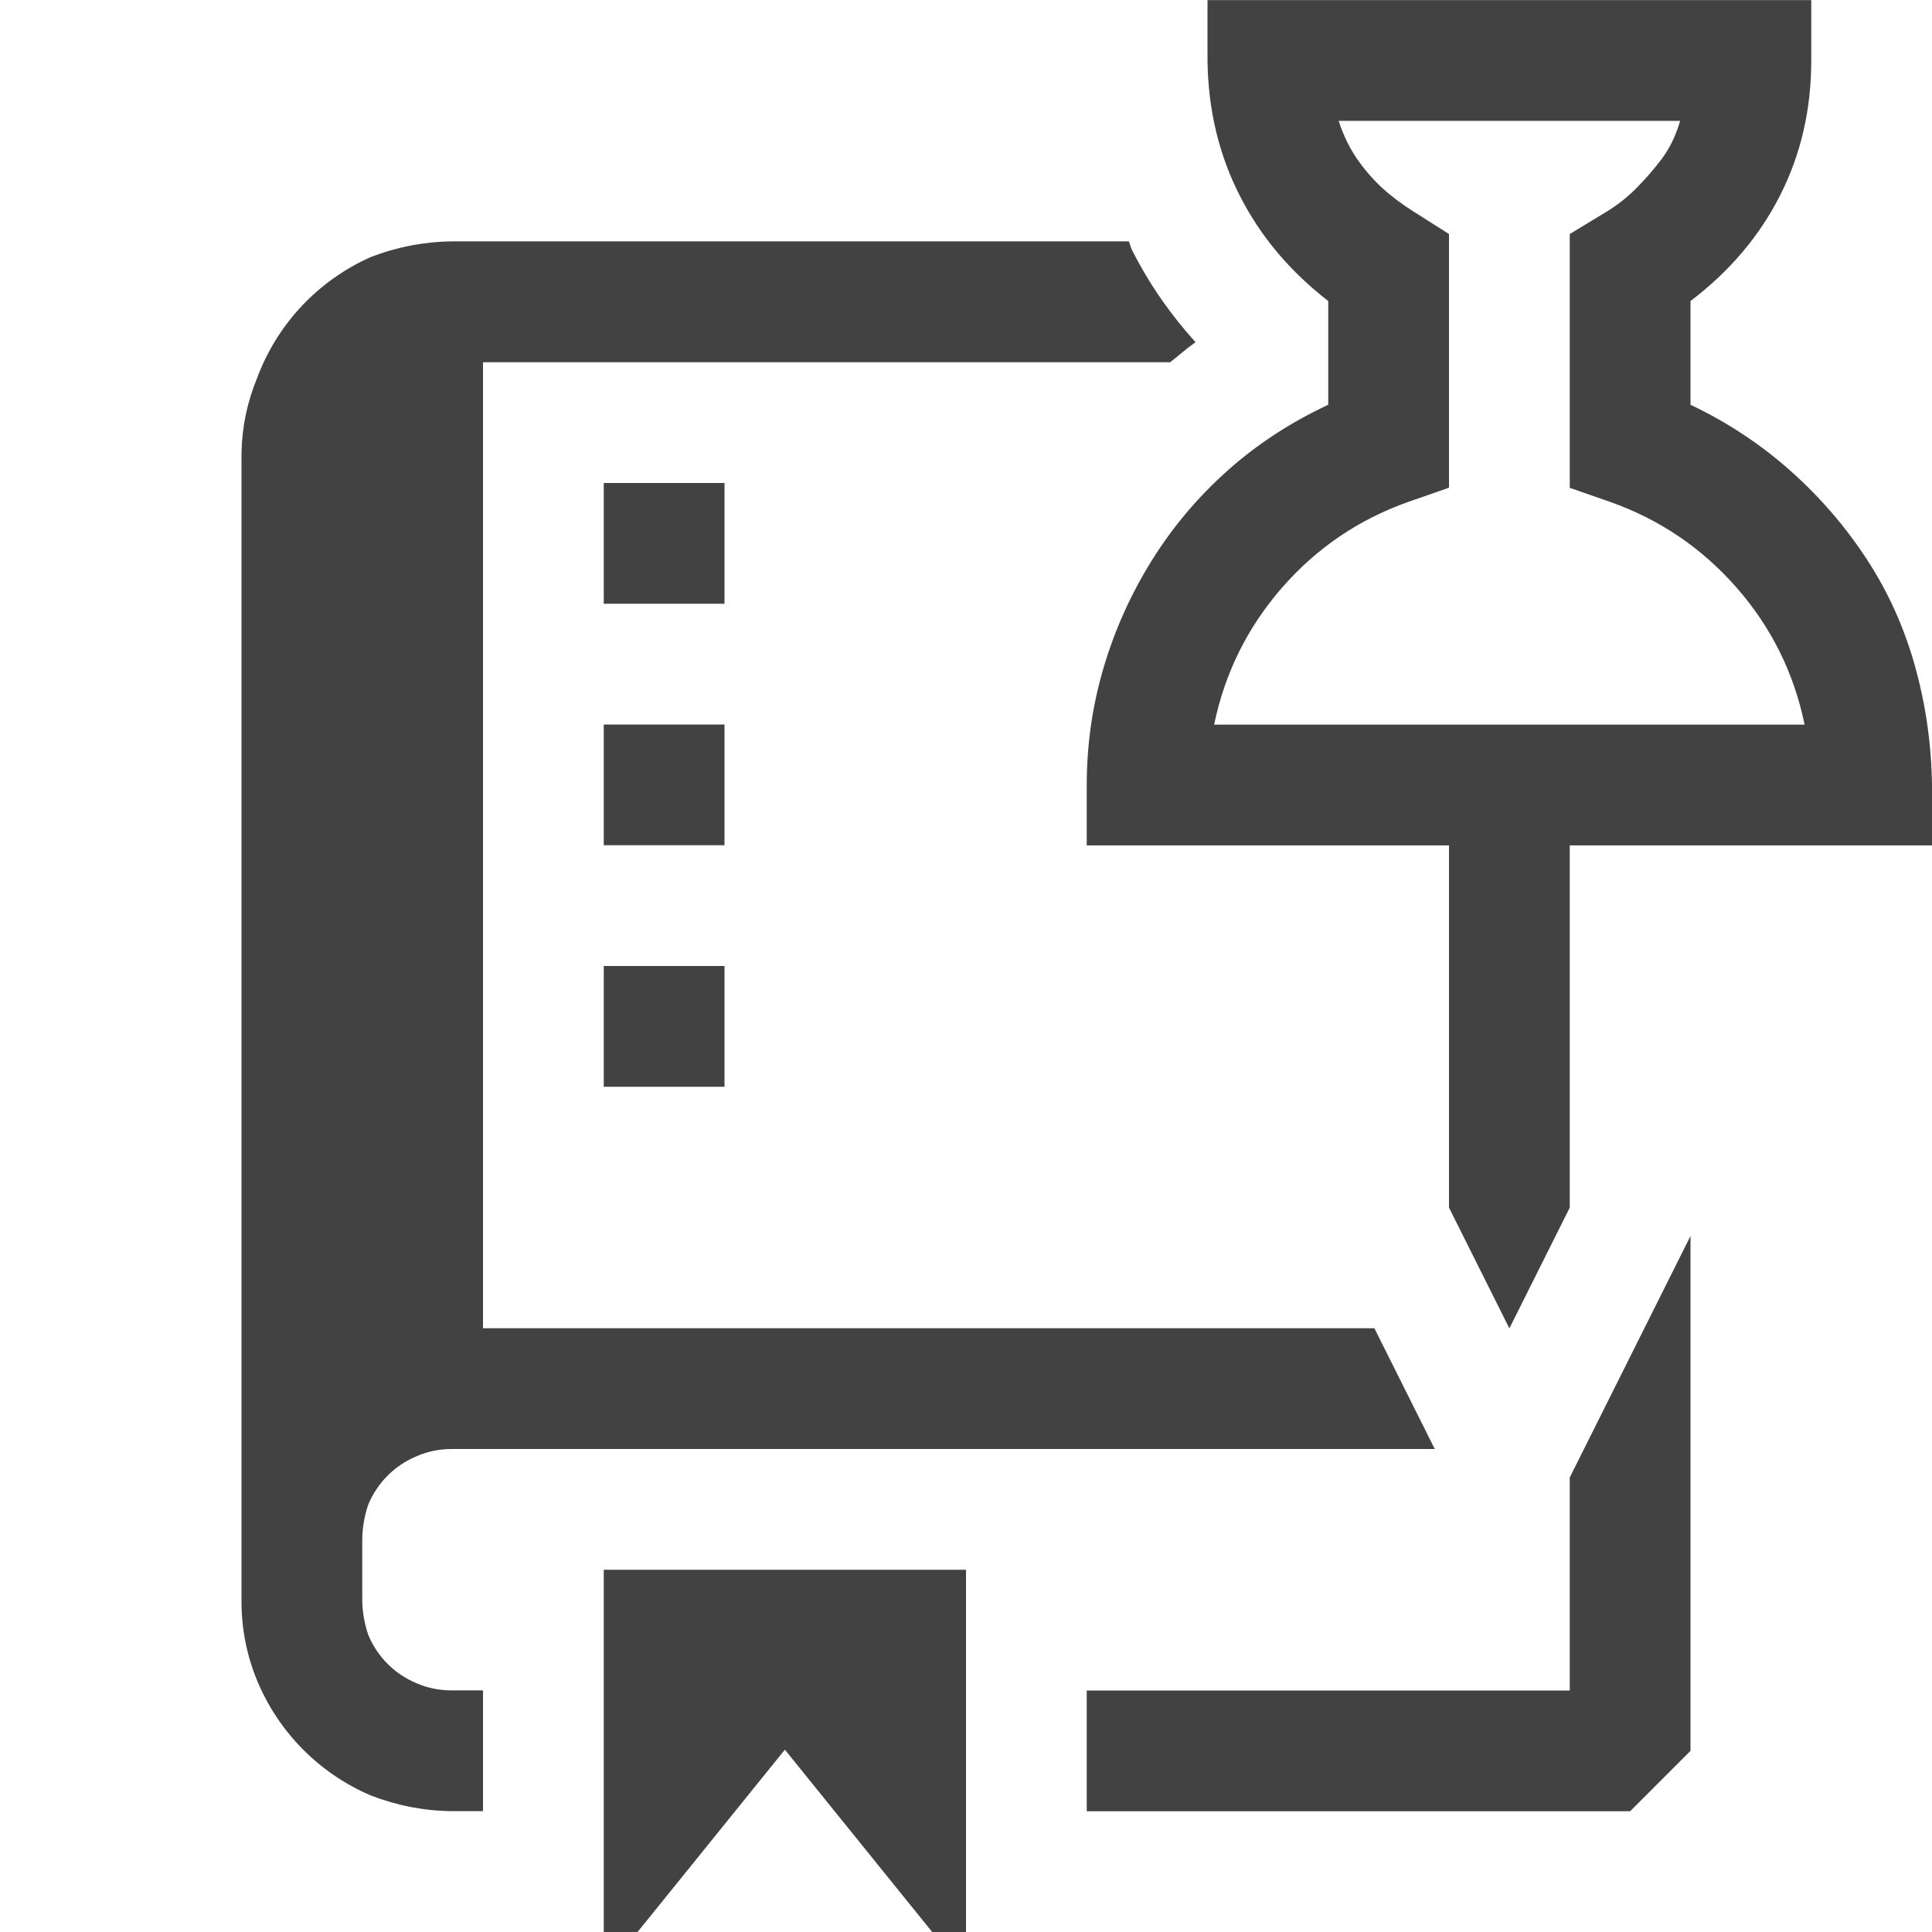
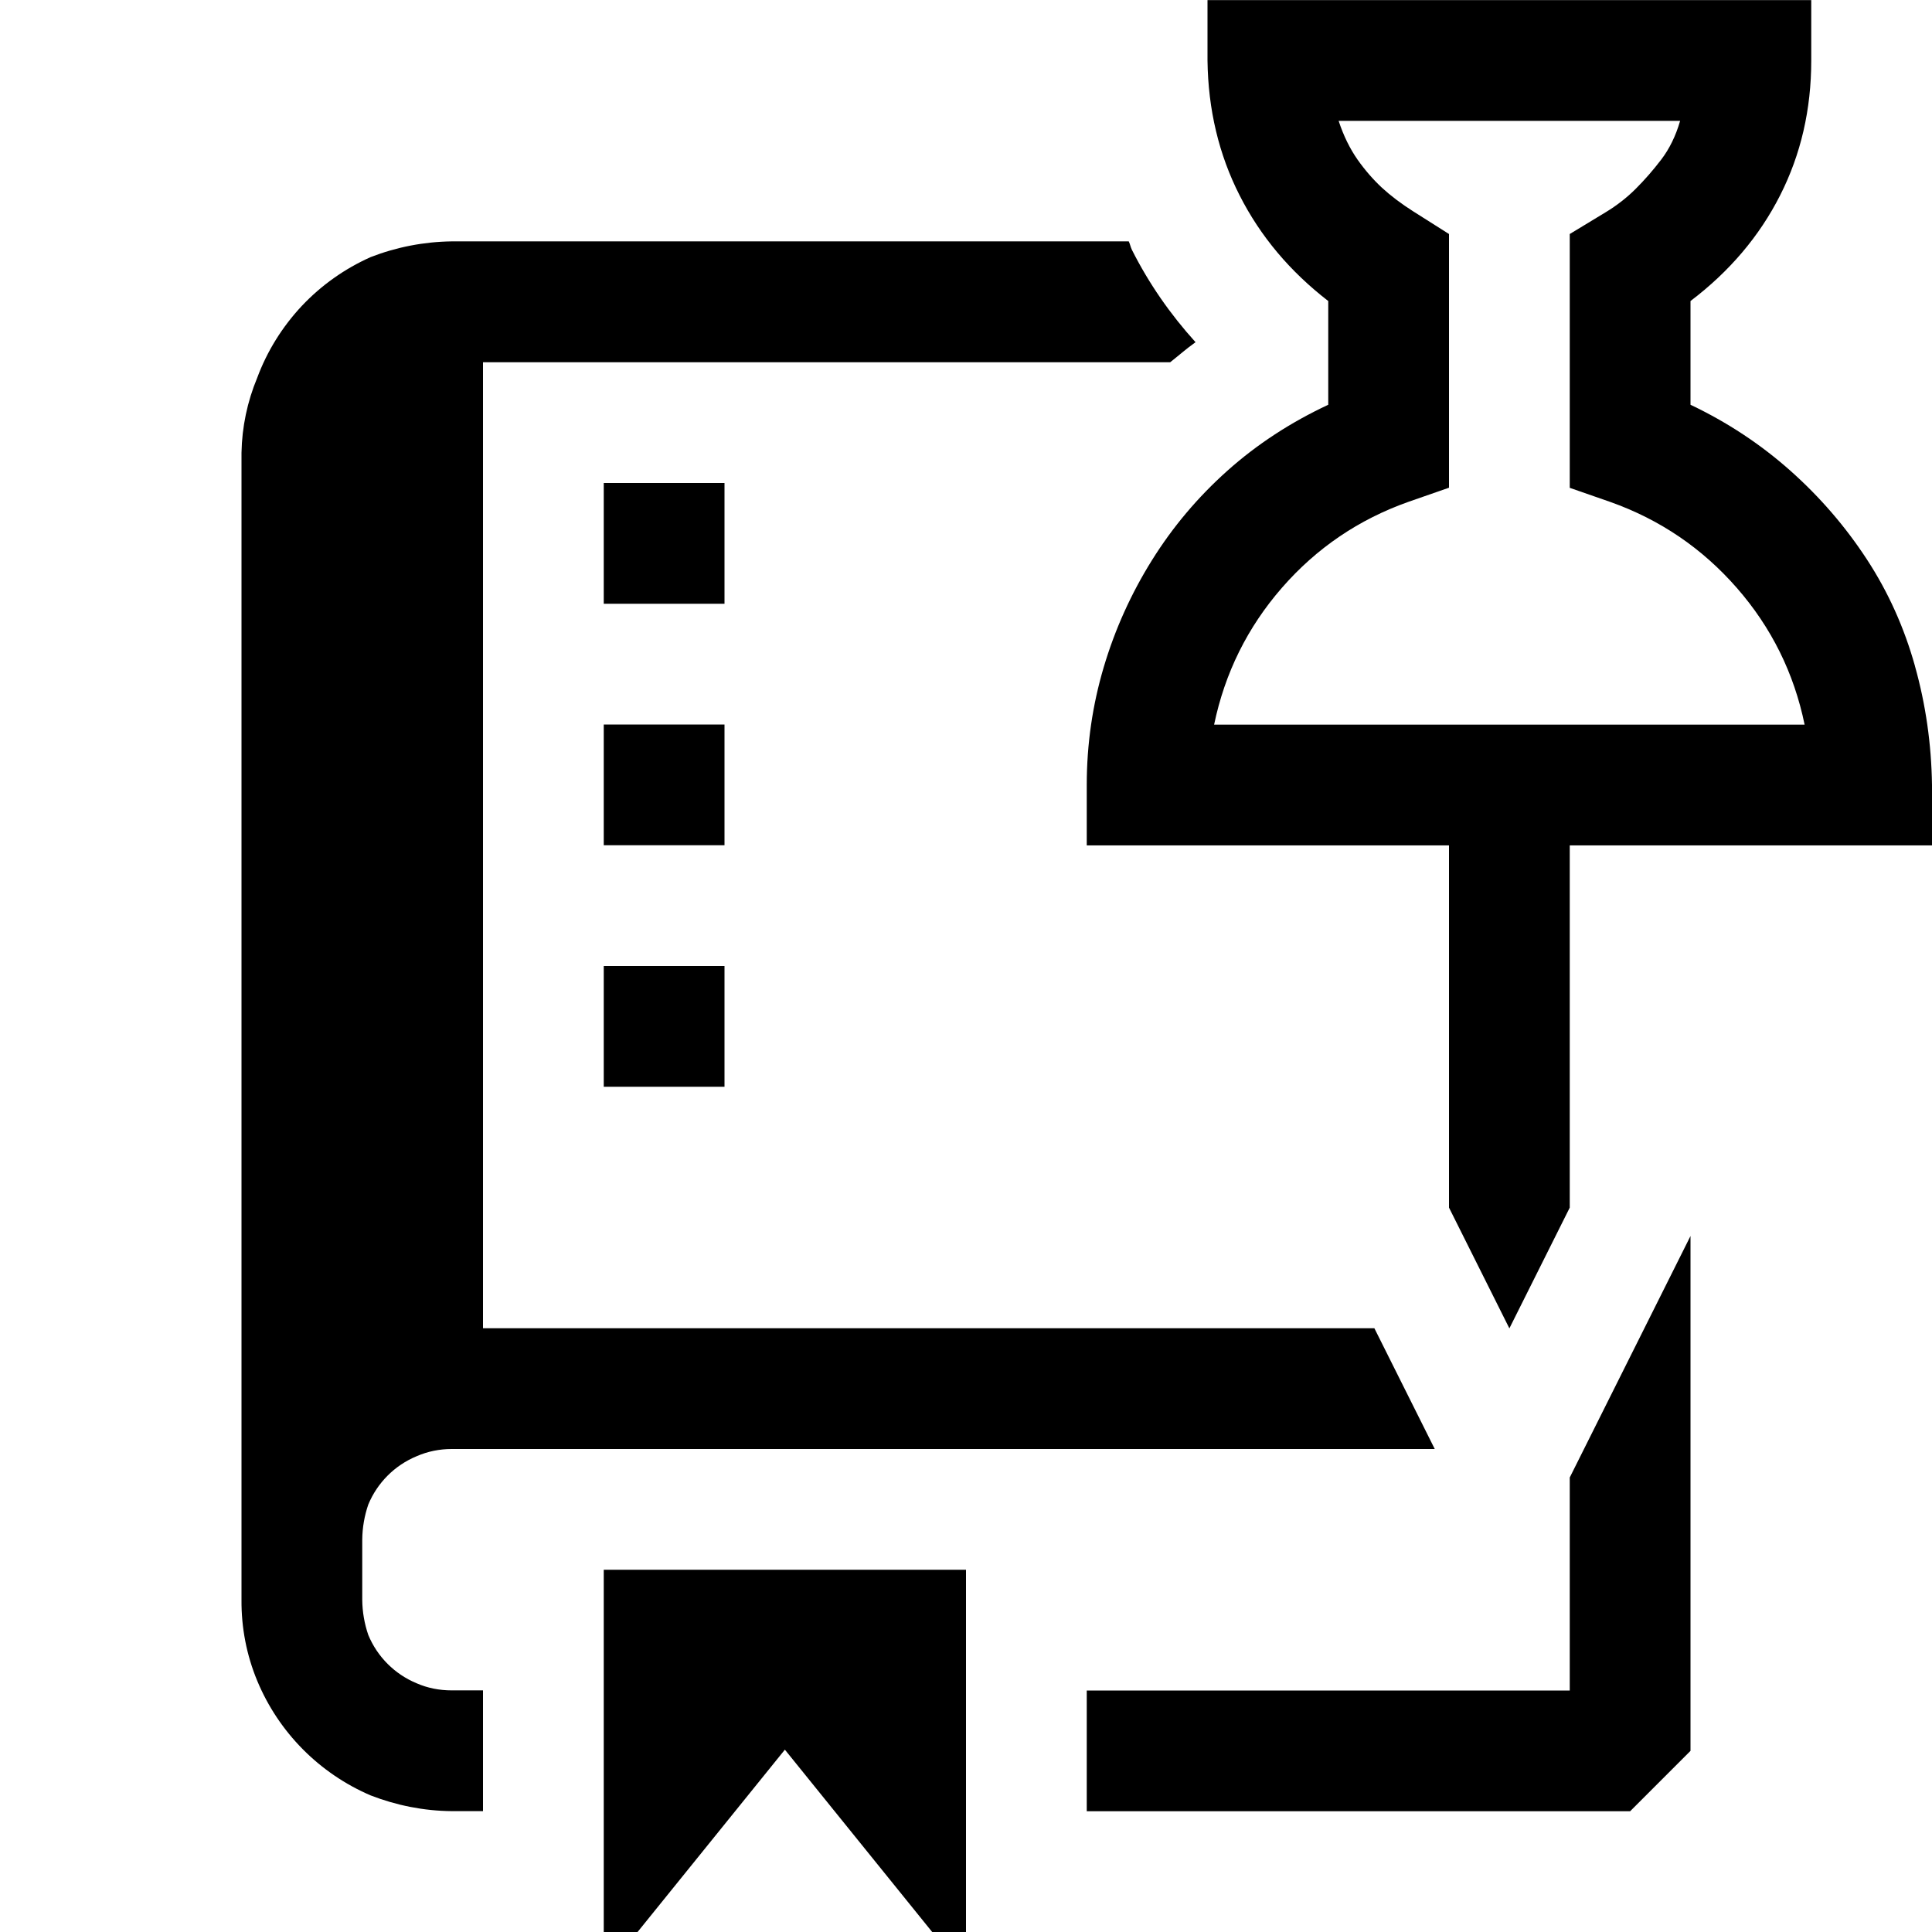
- <svg xmlns="http://www.w3.org/2000/svg" width="16" height="16" viewBox="0 0 16 16" fill="none">
-   <path d="M5 9H6V8H5V9ZM3.45 13.94C3.269 13.865 3.125 13.721 3.05 13.54C3.018 13.447 3.001 13.349 3 13.25V12.75C3.001 12.651 3.018 12.553 3.05 12.46C3.125 12.279 3.269 12.135 3.45 12.06C3.541 12.02 3.64 12 3.74 12H11.882L11.382 11H4V3H9.691C9.761 2.945 9.827 2.886 9.901 2.834C9.691 2.602 9.514 2.347 9.374 2.069C9.363 2.047 9.359 2.022 9.348 1.999H3.74C3.511 2.002 3.284 2.046 3.07 2.129C2.855 2.225 2.661 2.362 2.499 2.534C2.338 2.706 2.212 2.908 2.13 3.129C2.048 3.326 2.004 3.536 2 3.749V13.249C1.998 13.479 2.042 13.707 2.13 13.919C2.307 14.346 2.645 14.687 3.07 14.869C3.284 14.952 3.511 14.997 3.74 14.999H4V13.999H3.74C3.64 13.999 3.541 13.98 3.45 13.94ZM6 6H5V7H6V6ZM13 12.236V14H9V15H13.5L14 14.5V10.236L13 12.236ZM5 16H5.28L6.5 14.49L7.72 16H8V13H5V16ZM6 4H5V5H6V4ZM15.859 5.516C15.77 5.198 15.638 4.904 15.461 4.633C15.284 4.362 15.073 4.117 14.828 3.899C14.583 3.681 14.307 3.498 14 3.352V2.493C14.323 2.248 14.57 1.957 14.742 1.618C14.914 1.279 15 0.907 15 0.501V0.001H10V0.501C10.005 0.907 10.094 1.28 10.266 1.618C10.438 1.957 10.683 2.248 11 2.493V3.352C10.688 3.498 10.409 3.68 10.164 3.899C9.919 4.118 9.711 4.365 9.539 4.641C9.367 4.917 9.234 5.211 9.141 5.524C9.048 5.837 9 6.162 9 6.501V7.001H12V10.001L12.5 11.001L13 10.001V7.001H16V6.501C15.995 6.162 15.948 5.834 15.859 5.517V5.516ZM10.055 6C10.144 5.573 10.331 5.195 10.617 4.867C10.903 4.539 11.252 4.302 11.664 4.156L12 4.039V1.938C11.901 1.876 11.802 1.813 11.703 1.75C11.604 1.687 11.518 1.622 11.445 1.555C11.372 1.487 11.304 1.409 11.242 1.321C11.18 1.232 11.127 1.126 11.086 1.001H13.914C13.878 1.126 13.825 1.233 13.758 1.321C13.69 1.41 13.62 1.49 13.547 1.563C13.474 1.636 13.391 1.701 13.297 1.758C13.203 1.815 13.104 1.875 13 1.938V4.04L13.336 4.157C13.747 4.303 14.096 4.54 14.383 4.868C14.67 5.196 14.857 5.574 14.945 6.001H10.054L10.055 6Z" fill="#424242" />
+ <svg xmlns="http://www.w3.org/2000/svg" width="16" height="16" viewBox="0 0 16 16" fill="currentColor">
+   <path d="M5 9H6V8H5V9ZM3.45 13.94C3.269 13.865 3.125 13.721 3.05 13.54C3.018 13.447 3.001 13.349 3 13.25V12.75C3.001 12.651 3.018 12.553 3.05 12.46C3.125 12.279 3.269 12.135 3.45 12.06C3.541 12.02 3.64 12 3.74 12H11.882L11.382 11H4V3H9.691C9.761 2.945 9.827 2.886 9.901 2.834C9.691 2.602 9.514 2.347 9.374 2.069C9.363 2.047 9.359 2.022 9.348 1.999H3.74C3.511 2.002 3.284 2.046 3.07 2.129C2.855 2.225 2.661 2.362 2.499 2.534C2.338 2.706 2.212 2.908 2.13 3.129C2.048 3.326 2.004 3.536 2 3.749V13.249C1.998 13.479 2.042 13.707 2.13 13.919C2.307 14.346 2.645 14.687 3.07 14.869C3.284 14.952 3.511 14.997 3.74 14.999H4V13.999H3.74C3.64 13.999 3.541 13.98 3.45 13.94ZM6 6H5V7H6V6ZM13 12.236V14H9V15H13.5L14 14.5V10.236L13 12.236ZM5 16H5.28L6.5 14.49L7.72 16H8V13H5V16ZM6 4H5V5H6V4ZM15.859 5.516C15.77 5.198 15.638 4.904 15.461 4.633C15.284 4.362 15.073 4.117 14.828 3.899C14.583 3.681 14.307 3.498 14 3.352V2.493C14.323 2.248 14.57 1.957 14.742 1.618C14.914 1.279 15 0.907 15 0.501V0.001H10V0.501C10.005 0.907 10.094 1.28 10.266 1.618C10.438 1.957 10.683 2.248 11 2.493V3.352C10.688 3.498 10.409 3.68 10.164 3.899C9.919 4.118 9.711 4.365 9.539 4.641C9.367 4.917 9.234 5.211 9.141 5.524C9.048 5.837 9 6.162 9 6.501V7.001H12V10.001L12.5 11.001L13 10.001V7.001H16V6.501C15.995 6.162 15.948 5.834 15.859 5.517V5.516ZM10.055 6C10.144 5.573 10.331 5.195 10.617 4.867C10.903 4.539 11.252 4.302 11.664 4.156L12 4.039V1.938C11.901 1.876 11.802 1.813 11.703 1.75C11.604 1.687 11.518 1.622 11.445 1.555C11.372 1.487 11.304 1.409 11.242 1.321C11.18 1.232 11.127 1.126 11.086 1.001H13.914C13.878 1.126 13.825 1.233 13.758 1.321C13.69 1.41 13.62 1.49 13.547 1.563C13.474 1.636 13.391 1.701 13.297 1.758C13.203 1.815 13.104 1.875 13 1.938V4.04L13.336 4.157C13.747 4.303 14.096 4.54 14.383 4.868C14.67 5.196 14.857 5.574 14.945 6.001H10.054L10.055 6Z" />
</svg>
